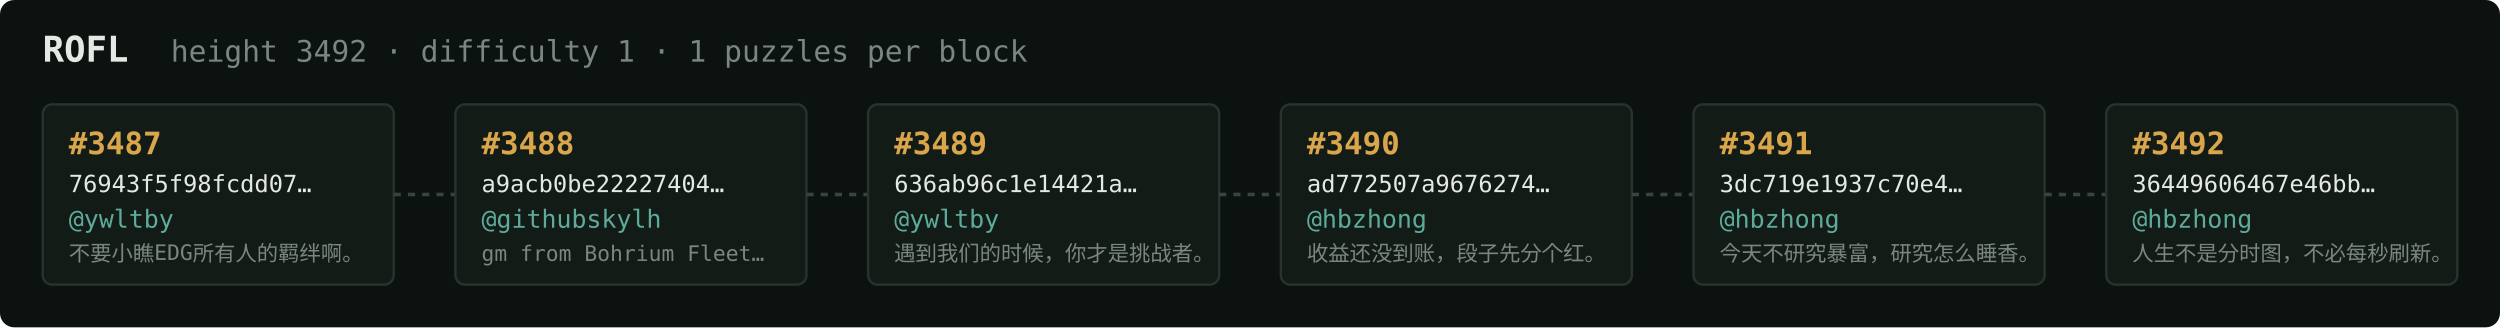
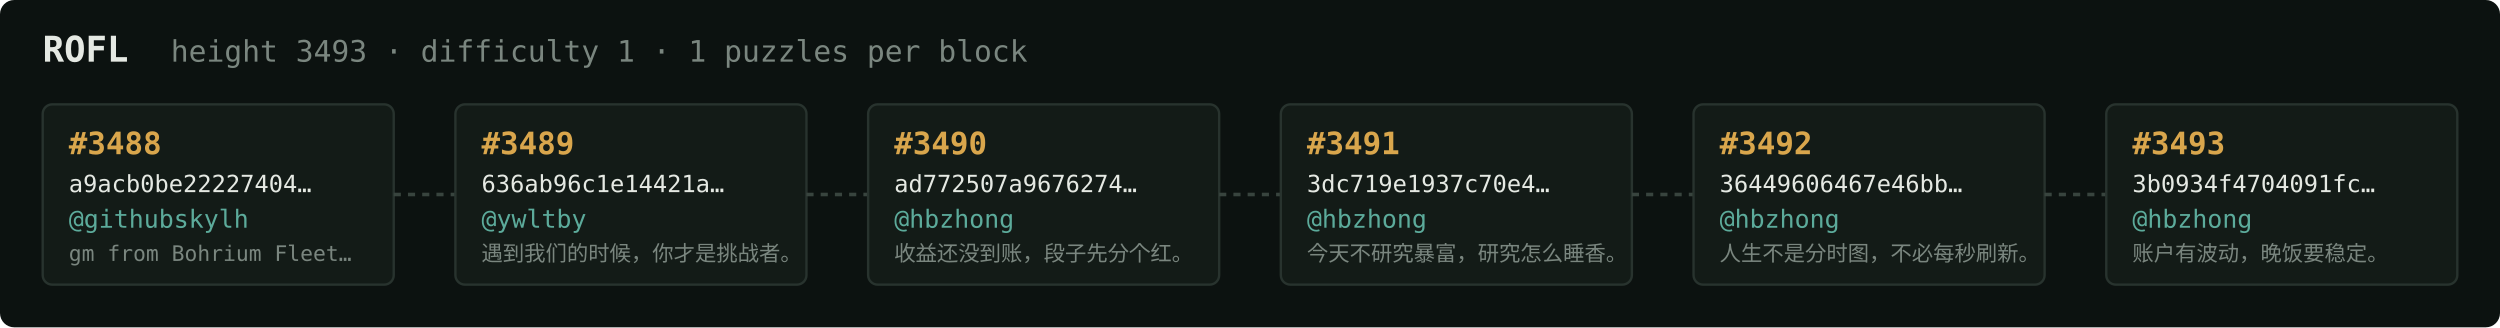
<svg xmlns="http://www.w3.org/2000/svg" width="1054" height="138" viewBox="0 0 1054 138" font-family="ui-monospace,SFMono-Regular,Menlo,monospace">
  <rect fill="#0c1210" width="1054" height="138" rx="6" />
  <text x="18" y="26" fill="#e5e9e3" font-size="15" font-weight="700">ROFL</text>
-   <text x="72" y="26" fill="#7a867f" font-size="12.5">height 3492 · difficulty 1 · 1 puzzles per block</text>
+   <text x="72" y="26" fill="#7a867f" font-size="12.5">height 3493 · difficulty 1 · 1 puzzles per block</text>
  <rect x="18" y="44" width="148" height="76" rx="4" fill="#131b17" stroke="#28332e" stroke-width="1" />
-   <text x="29" y="65" fill="#d9a64c" font-size="13" font-weight="700">#3487</text>
-   <text x="29" y="81" fill="#e5e9e3" font-size="10">76943f5f98fcdd07…</text>
-   <text x="29" y="96" fill="#5cab9b" font-size="10.5">@ywltby</text>
-   <text x="29" y="110" fill="#7a867f" font-size="9">不要小瞧EDG所有人的羁绊啊。</text>
+   <text x="29" y="65" fill="#d9a64c" font-size="13" font-weight="700">#3488</text>
+   <text x="29" y="81" fill="#e5e9e3" font-size="10">a9acb0be22227404…</text>
+   <text x="29" y="96" fill="#5cab9b" font-size="10.5">@githubskylh</text>
+   <text x="29" y="110" fill="#7a867f" font-size="9">gm from Bohrium Fleet…</text>
  <line x1="166" y1="82.0" x2="192" y2="82.0" stroke="#38443e" stroke-width="1.5" stroke-dasharray="3 3" />
  <rect x="192" y="44" width="148" height="76" rx="4" fill="#131b17" stroke="#28332e" stroke-width="1" />
-   <text x="203" y="65" fill="#d9a64c" font-size="13" font-weight="700">#3488</text>
-   <text x="203" y="81" fill="#e5e9e3" font-size="10">a9acb0be22227404…</text>
-   <text x="203" y="96" fill="#5cab9b" font-size="10.5">@githubskylh</text>
-   <text x="203" y="110" fill="#7a867f" font-size="9">gm from Bohrium Fleet…</text>
+   <text x="203" y="65" fill="#d9a64c" font-size="13" font-weight="700">#3489</text>
+   <text x="203" y="81" fill="#e5e9e3" font-size="10">636ab96c1e14421a…</text>
+   <text x="203" y="96" fill="#5cab9b" font-size="10.5">@ywltby</text>
+   <text x="203" y="110" fill="#7a867f" font-size="9">遇到我们的时候，你才是挑战者。</text>
  <line x1="340" y1="82.0" x2="366" y2="82.0" stroke="#38443e" stroke-width="1.5" stroke-dasharray="3 3" />
  <rect x="366" y="44" width="148" height="76" rx="4" fill="#131b17" stroke="#28332e" stroke-width="1" />
-   <text x="377" y="65" fill="#d9a64c" font-size="13" font-weight="700">#3489</text>
-   <text x="377" y="81" fill="#e5e9e3" font-size="10">636ab96c1e14421a…</text>
-   <text x="377" y="96" fill="#5cab9b" font-size="10.5">@ywltby</text>
-   <text x="377" y="110" fill="#7a867f" font-size="9">遇到我们的时候，你才是挑战者。</text>
+   <text x="377" y="65" fill="#d9a64c" font-size="13" font-weight="700">#3490</text>
+   <text x="377" y="81" fill="#e5e9e3" font-size="10">ad772507a9676274…</text>
+   <text x="377" y="96" fill="#5cab9b" font-size="10.5">@hbzhong</text>
+   <text x="377" y="110" fill="#7a867f" font-size="9">收益还没到账，段子先分个红。</text>
  <line x1="514" y1="82.0" x2="540" y2="82.0" stroke="#38443e" stroke-width="1.5" stroke-dasharray="3 3" />
  <rect x="540" y="44" width="148" height="76" rx="4" fill="#131b17" stroke="#28332e" stroke-width="1" />
-   <text x="551" y="65" fill="#d9a64c" font-size="13" font-weight="700">#3490</text>
-   <text x="551" y="81" fill="#e5e9e3" font-size="10">ad772507a9676274…</text>
+   <text x="551" y="65" fill="#d9a64c" font-size="13" font-weight="700">#3491</text>
+   <text x="551" y="81" fill="#e5e9e3" font-size="10">3dc719e1937c70e4…</text>
  <text x="551" y="96" fill="#5cab9b" font-size="10.5">@hbzhong</text>
-   <text x="551" y="110" fill="#7a867f" font-size="9">收益还没到账，段子先分个红。</text>
+   <text x="551" y="110" fill="#7a867f" font-size="9">今天不研究暴富，研究怎么睡香。</text>
  <line x1="688" y1="82.0" x2="714" y2="82.0" stroke="#38443e" stroke-width="1.5" stroke-dasharray="3 3" />
  <rect x="714" y="44" width="148" height="76" rx="4" fill="#131b17" stroke="#28332e" stroke-width="1" />
-   <text x="725" y="65" fill="#d9a64c" font-size="13" font-weight="700">#3491</text>
-   <text x="725" y="81" fill="#e5e9e3" font-size="10">3dc719e1937c70e4…</text>
+   <text x="725" y="65" fill="#d9a64c" font-size="13" font-weight="700">#3492</text>
+   <text x="725" y="81" fill="#e5e9e3" font-size="10">36449606467e46bb…</text>
  <text x="725" y="96" fill="#5cab9b" font-size="10.5">@hbzhong</text>
-   <text x="725" y="110" fill="#7a867f" font-size="9">今天不研究暴富，研究怎么睡香。</text>
+   <text x="725" y="110" fill="#7a867f" font-size="9">人生不是分时图，不必每秒刷新。</text>
  <line x1="862" y1="82.0" x2="888" y2="82.0" stroke="#38443e" stroke-width="1.5" stroke-dasharray="3 3" />
  <rect x="888" y="44" width="148" height="76" rx="4" fill="#131b17" stroke="#28332e" stroke-width="1" />
-   <text x="899" y="65" fill="#d9a64c" font-size="13" font-weight="700">#3492</text>
-   <text x="899" y="81" fill="#e5e9e3" font-size="10">36449606467e46bb…</text>
+   <text x="899" y="65" fill="#d9a64c" font-size="13" font-weight="700">#3493</text>
+   <text x="899" y="81" fill="#e5e9e3" font-size="10">3b0934f4704091fc…</text>
  <text x="899" y="96" fill="#5cab9b" font-size="10.5">@hbzhong</text>
-   <text x="899" y="110" fill="#7a867f" font-size="9">人生不是分时图，不必每秒刷新。</text>
+   <text x="899" y="110" fill="#7a867f" font-size="9">账户有波动，晚饭要稳定。</text>
</svg>
